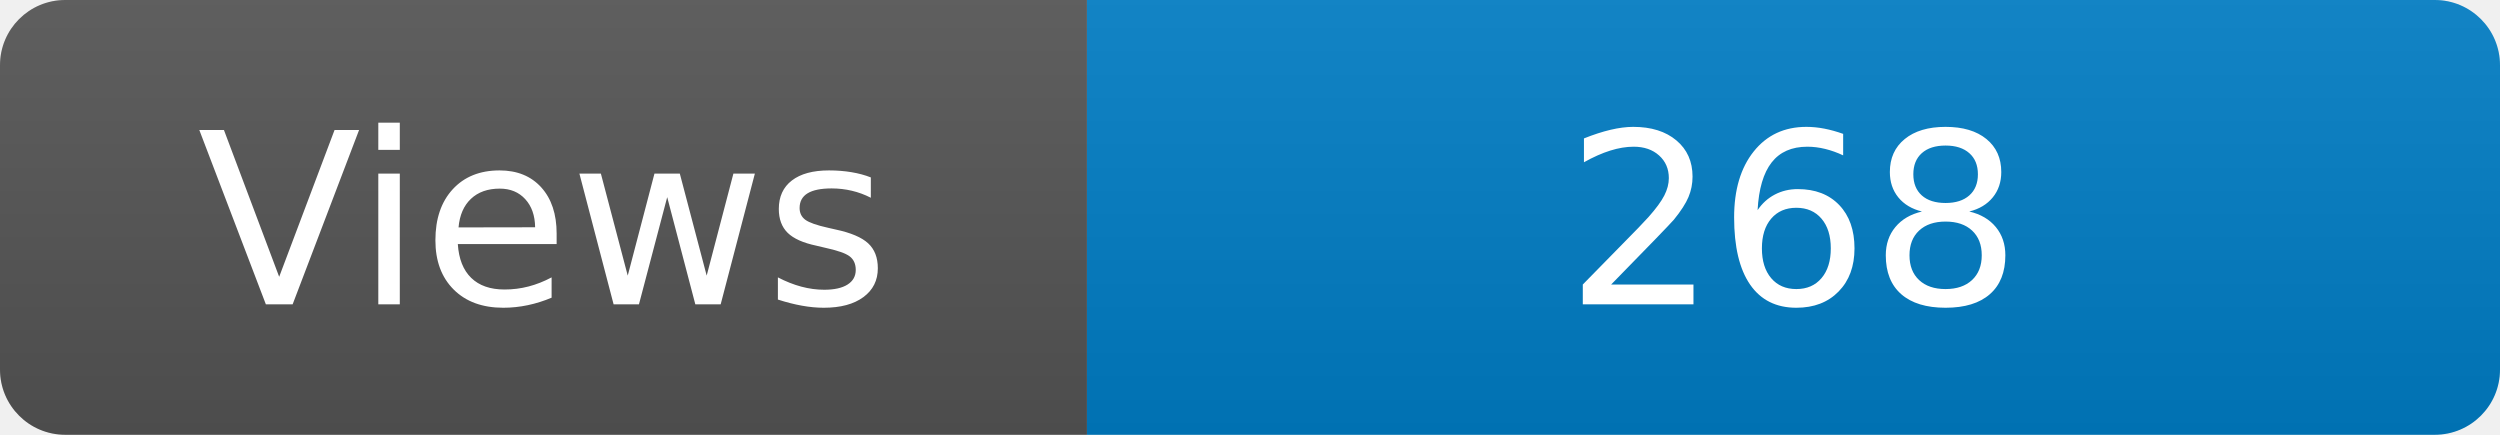
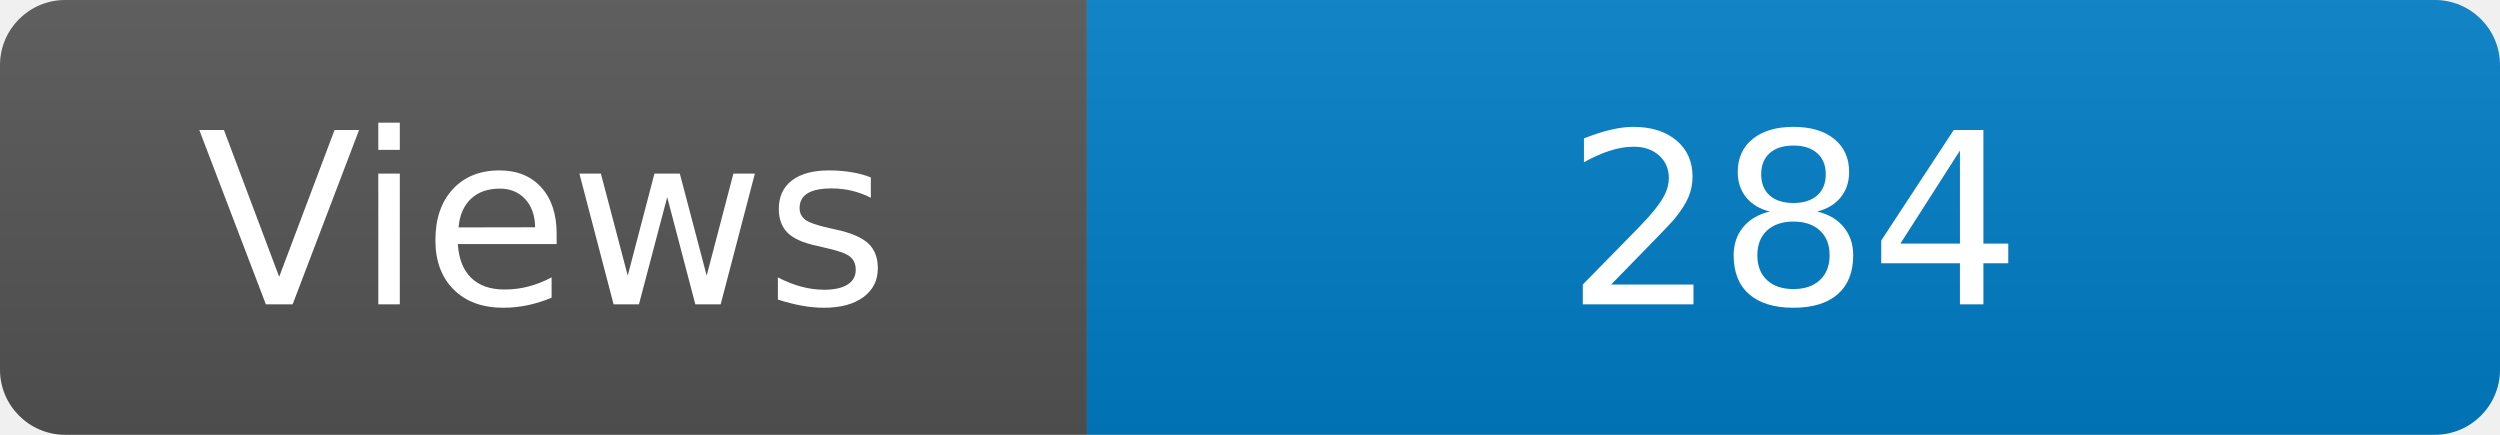
<svg xmlns="http://www.w3.org/2000/svg" width="115" height="20" role="img" aria-label="Maintained?: yes">
  <linearGradient id="s" x2="0" y2="100%">
    <stop offset="0" stop-color="#bbb" stop-opacity=".1" />
    <stop offset="1" stop-opacity=".1" />
  </linearGradient>
  <clipPath id="r">
    <rect width="115" height="20" rx="3" fill="#fff" />
  </clipPath>
  <g clip-path="url(#r)">
    <rect width="50" height="20" fill="#555" />
    <rect x="50" width="160" height="20" fill="#007ec6" />
    <rect width="115" height="20" fill="url(#s)" />
  </g>
  <g fill="#fff" text-anchor="middle" font-family="Verdana,Geneva,DejaVu Sans,sans-serif" font-size="110">
    <text x="250" y="140" transform="scale(.1)" fill="#fff">Views</text>
-     <text x="825" y="140" transform="scale(.1)" fill="#fff">268</text>
+     <text x="825" y="140" transform="scale(.1)" fill="#fff">284</text>
  </g>
</svg>
